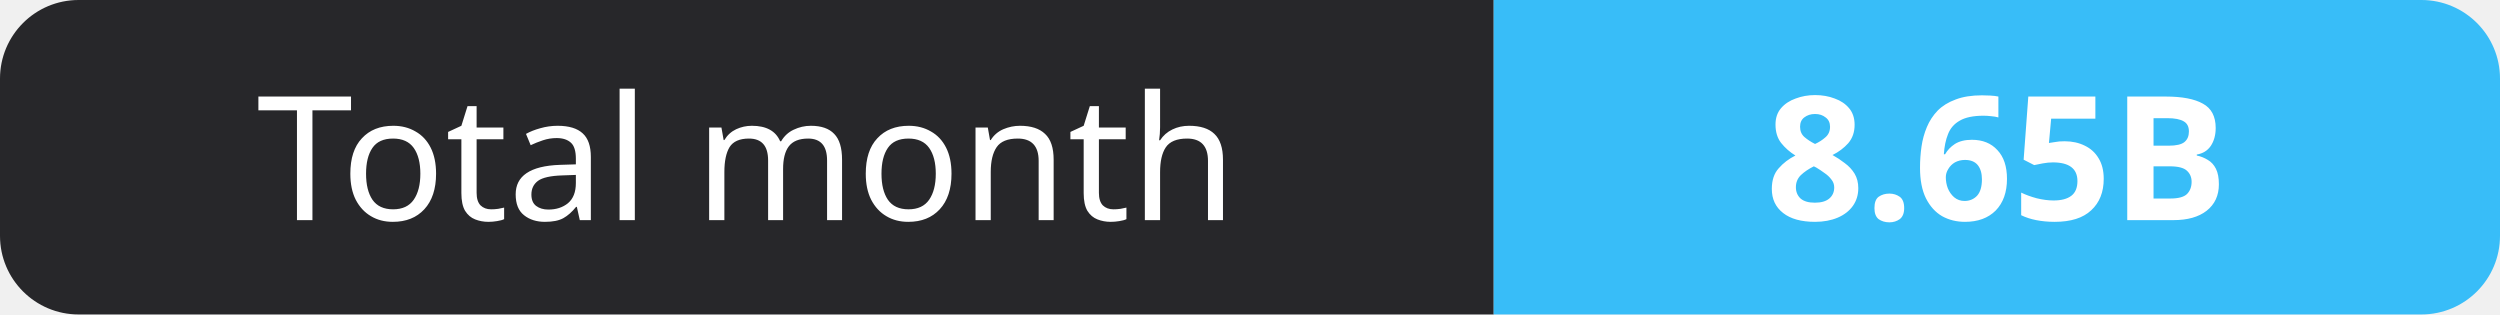
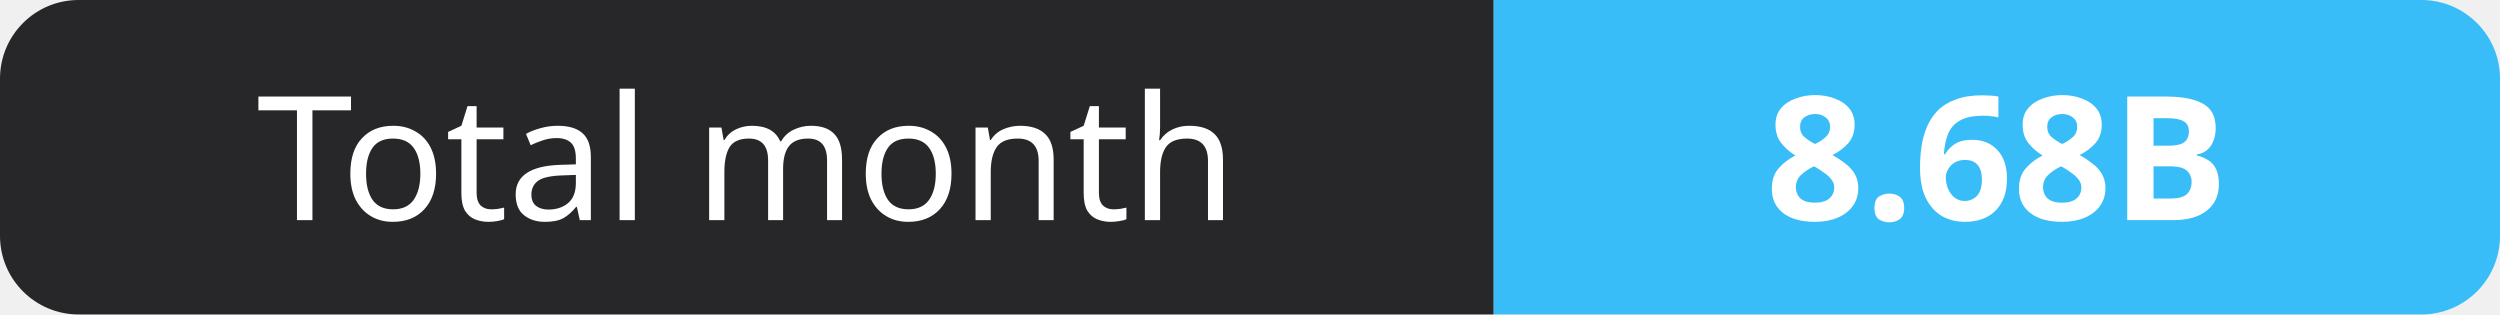
- <svg xmlns="http://www.w3.org/2000/svg" width="159" height="20" role="img" aria-label="Total month: 8.65B">
+ <svg xmlns="http://www.w3.org/2000/svg" width="159" height="20" role="img" aria-label="Total month: 8.68B">
  <clipPath id="r">
    <rect width="159" height="20" rx="5" fill="#fff" />
  </clipPath>
  <g clip-path="url(#r)">
    <rect width="95" height="20" fill="#27272a" />
    <rect x="95" width="64" height="20" fill="#38bdf8" />
  </g>
  <g fill="#fff" text-anchor="middle" font-family="Verdana,Geneva,sans-serif" font-size="11">
    <text x="47.5" y="14">Total month</text>
-     <text x="127.0" y="14" font-weight="700">8.65B</text>
+     <text x="127.0" y="14" font-weight="700">8.68B</text>
  </g>
</svg>
